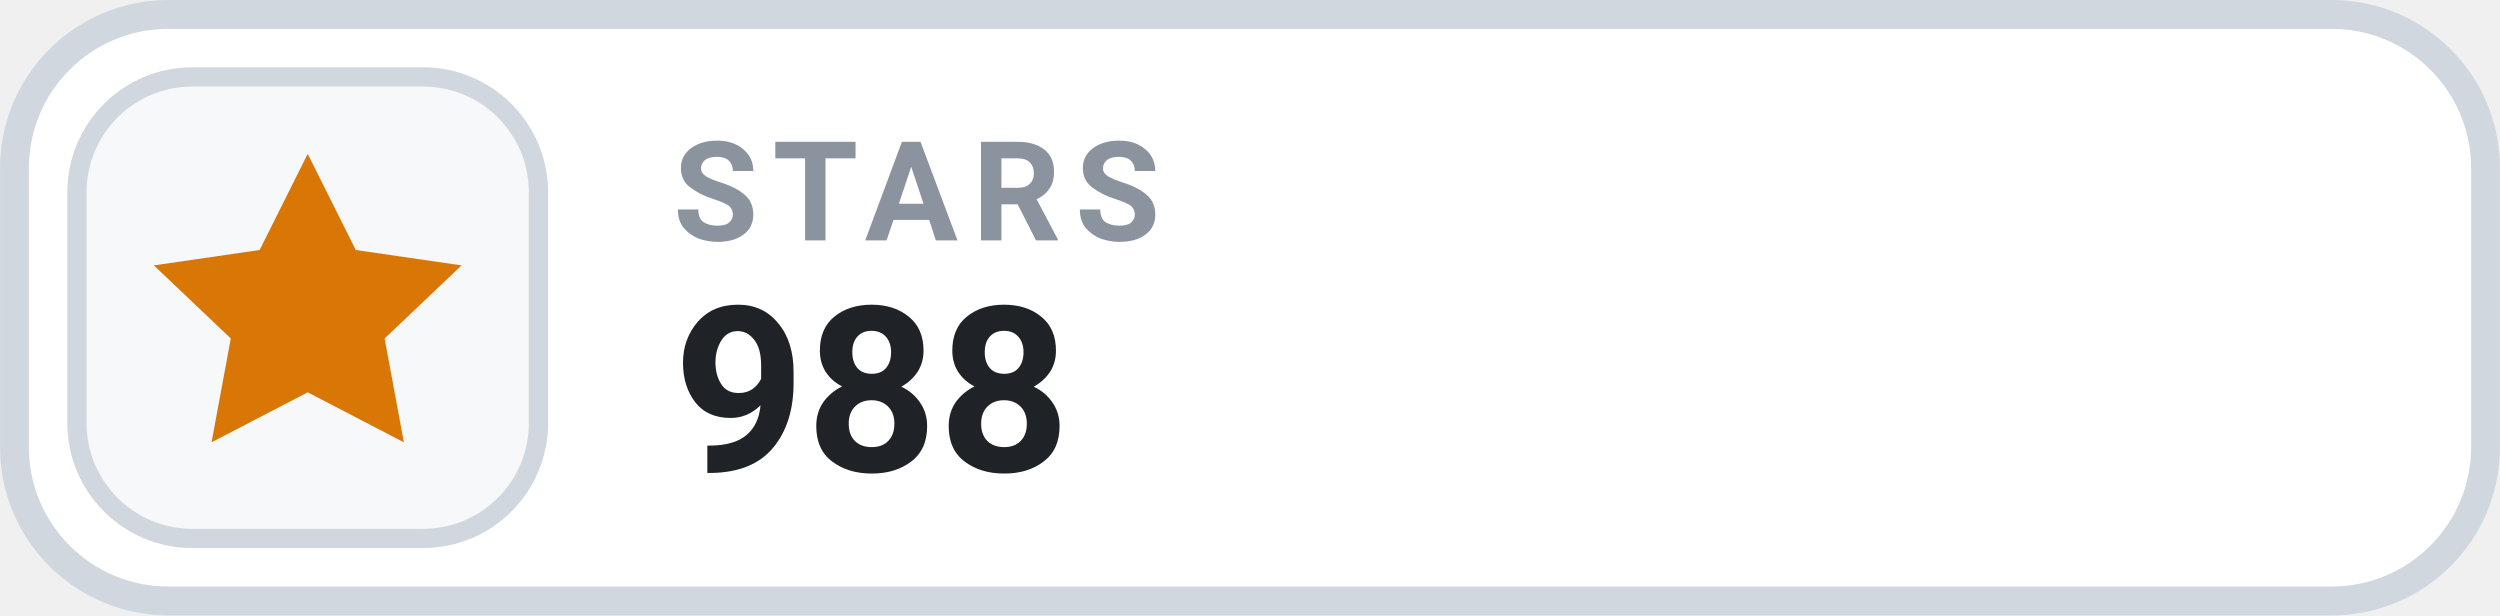
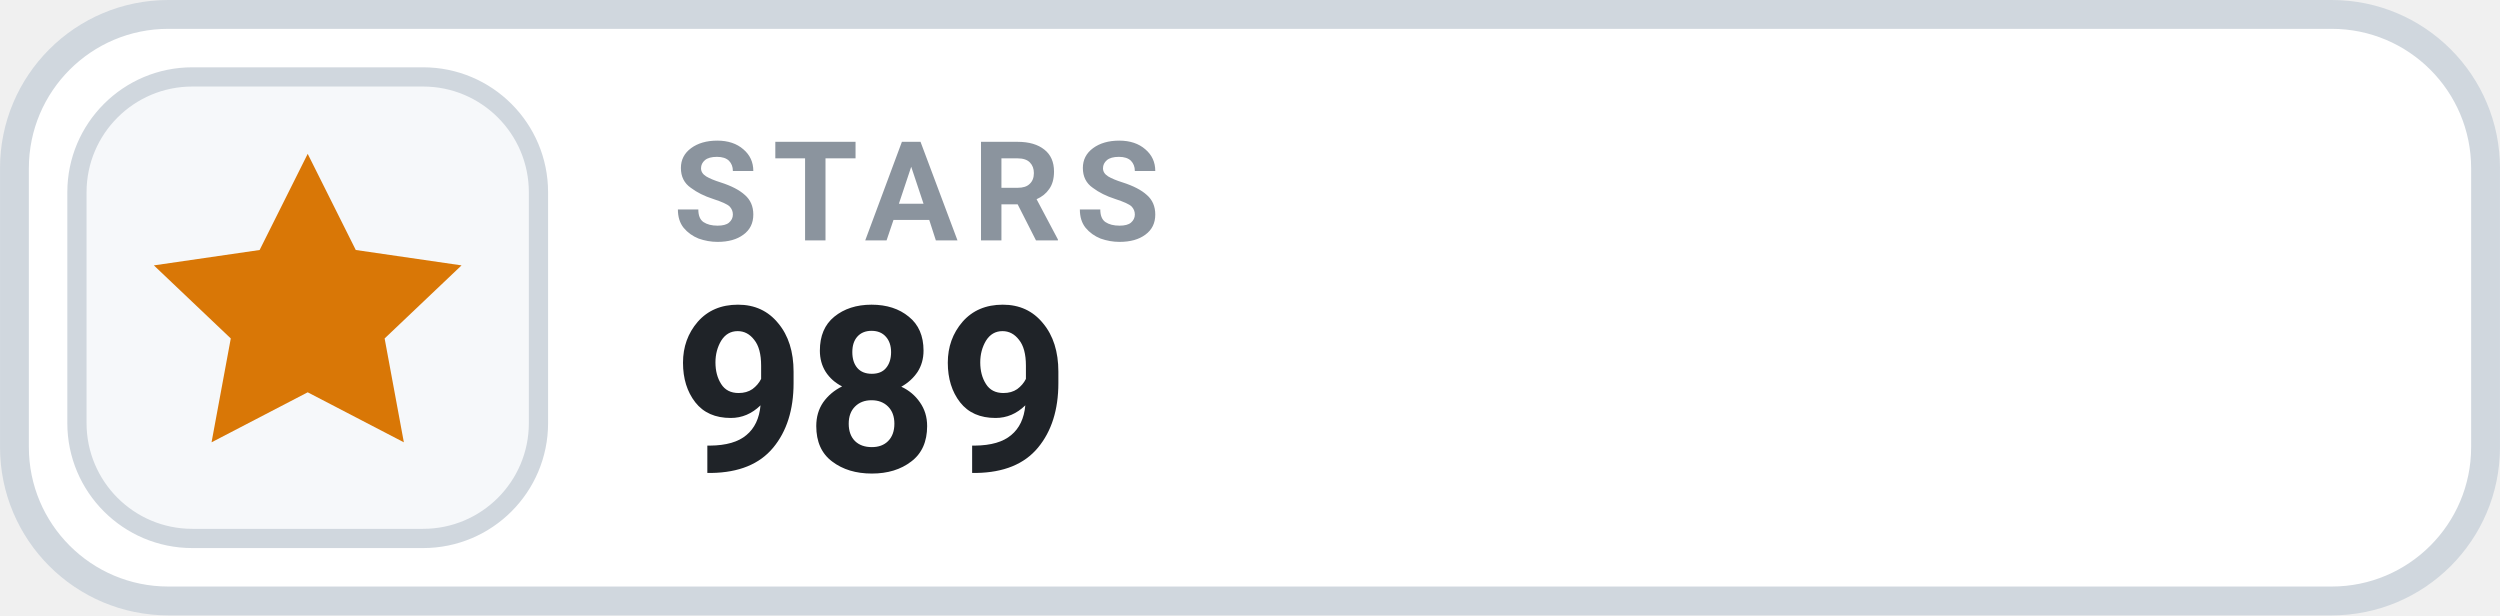
- <svg xmlns="http://www.w3.org/2000/svg" width="126" height="31.015" viewBox="0 0 130 32" role="img" aria-label="STARS 988">
+ <svg xmlns="http://www.w3.org/2000/svg" width="126" height="31.015" viewBox="0 0 130 32" role="img" aria-label="STARS 989">
  <rect x=".75" y=".75" width="128.5" height="30.5" rx="8" fill="#FFFFFF" stroke="#D0D7DE" stroke-width="1.5" />
  <rect x="4" y="4" width="24" height="24" rx="6" fill="#F6F8FA" stroke="#D0D7DE" stroke-width="1" />
  <g transform="translate(16 16)" style="color:#D97706;">
    <path d="M0 -8 l2.5 5 5.5 .8 -4 3.8 1 5.4 -5 -2.6 -5 2.6 1 -5.4 -4 -3.8 5.5 -.8 Z" fill="currentColor" />
  </g>
  <text x="35" y="12.5" fill="#8B949E" font-family="-apple-system,BlinkMacSystemFont,'Segoe UI',Roboto,Helvetica,Arial,sans-serif" font-size="7.2" font-weight="700" letter-spacing=".75">STARS</text>
-   <text x="35" y="24.5" fill="#1F2328" font-family="-apple-system,BlinkMacSystemFont,'Segoe UI',Roboto,Helvetica,Arial,sans-serif" font-size="12" font-weight="700">988</text>
+   <text x="35" y="24.5" fill="#1F2328" font-family="-apple-system,BlinkMacSystemFont,'Segoe UI',Roboto,Helvetica,Arial,sans-serif" font-size="12" font-weight="700">989</text>
</svg>
